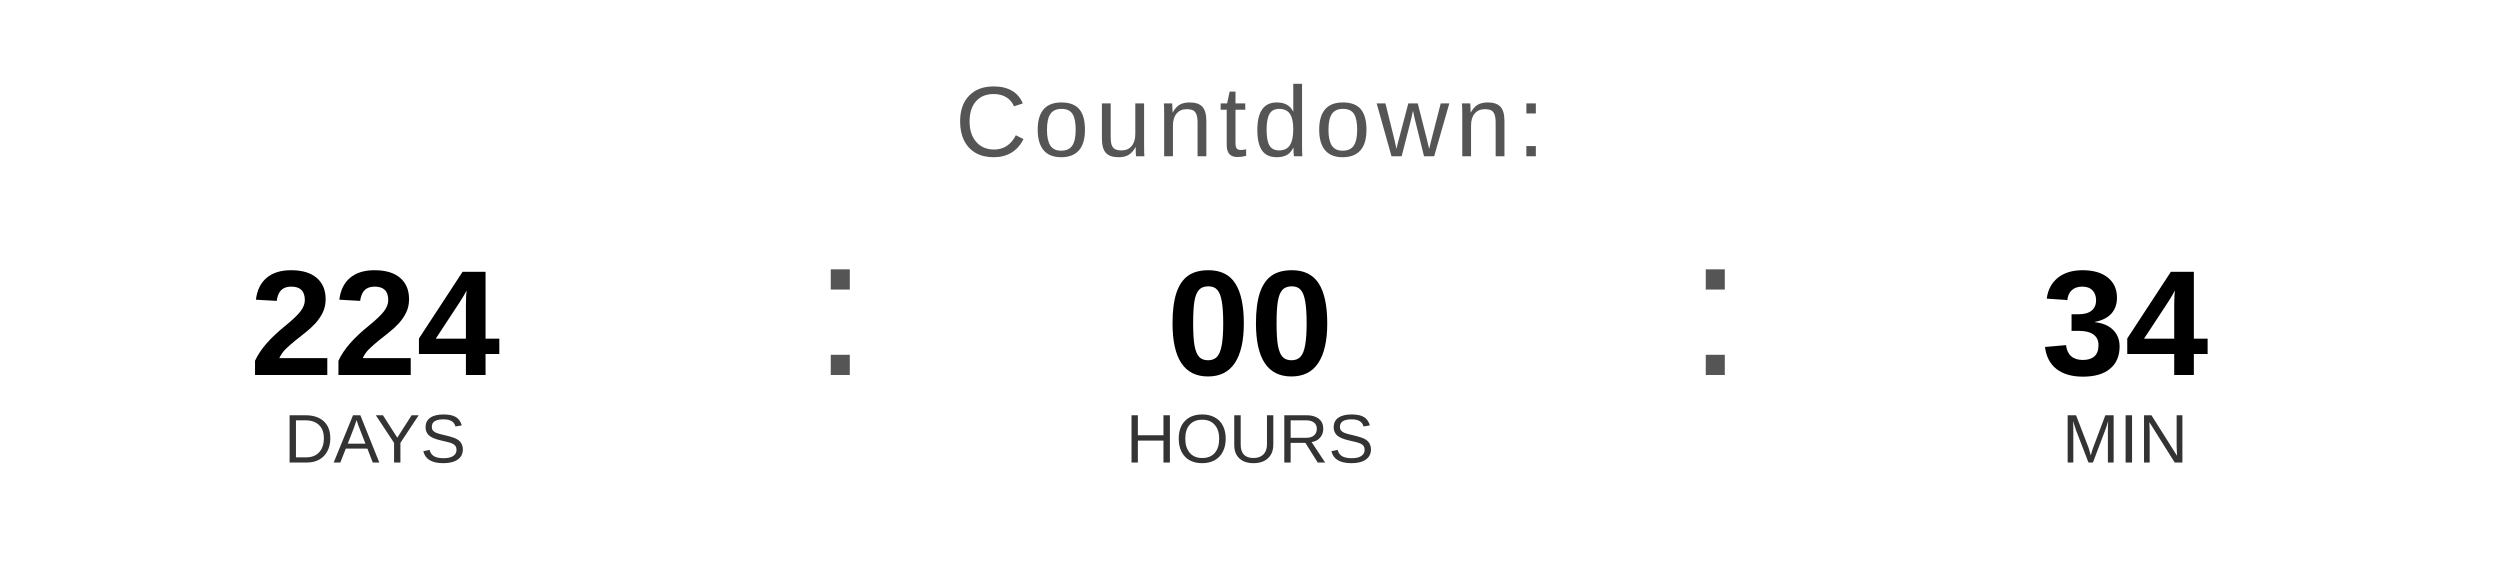
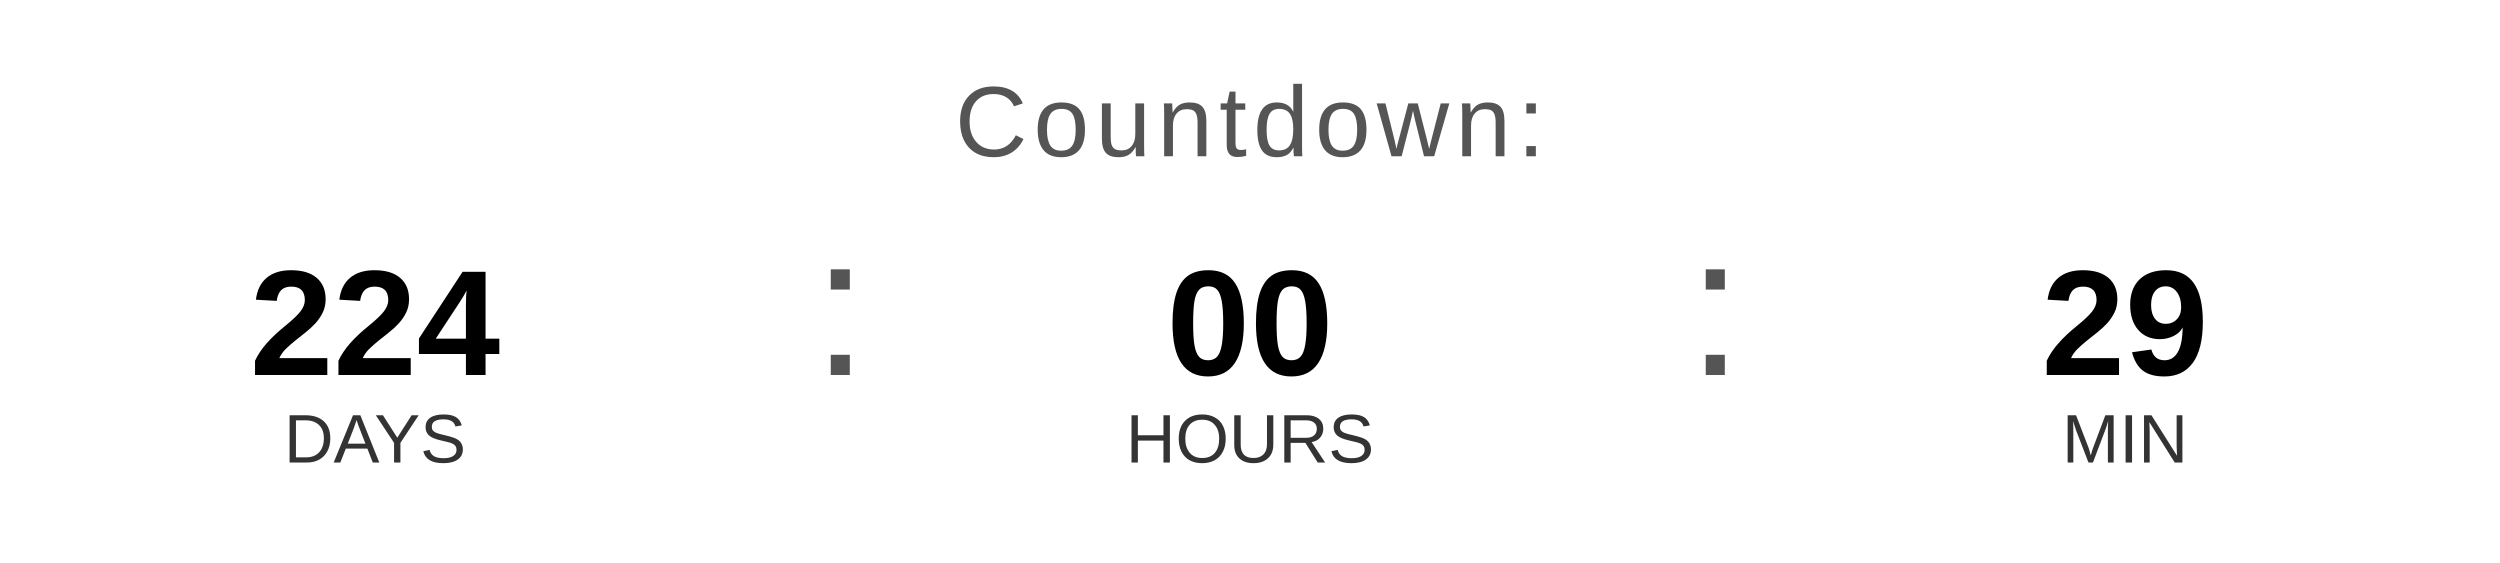
<svg xmlns="http://www.w3.org/2000/svg" width="400" height="90" viewBox="0 0 400 90">
  <text x="200" y="25" font-family="Arial, Helvetica, sans-serif" font-size="16" fill="#555555" text-anchor="middle" letter-spacing="1">
    Countdown:
  </text>
  <text x="60" y="60" font-family="Arial, Helvetica, sans-serif" font-size="24" font-weight="bold" fill="#000000" text-anchor="middle">224</text>
  <text x="60" y="74" font-family="Arial, Helvetica, sans-serif" font-size="11" fill="#333333" text-anchor="middle">DAYS</text>
  <text x="130" y="60" font-family="Arial, sans-serif" font-size="32" fill="#555555">:</text>
  <text x="200" y="60" font-family="Arial, Helvetica, sans-serif" font-size="24" font-weight="bold" fill="#000000" text-anchor="middle">00</text>
  <text x="200" y="74" font-family="Arial, Helvetica, sans-serif" font-size="11" fill="#333333" text-anchor="middle">HOURS</text>
  <text x="270" y="60" font-family="Arial, sans-serif" font-size="32" fill="#555555">:</text>
-   <text x="340" y="60" font-family="Arial, Helvetica, sans-serif" font-size="24" font-weight="bold" fill="#000000" text-anchor="middle">34</text>
+   <text x="340" y="60" font-family="Arial, Helvetica, sans-serif" font-size="24" font-weight="bold" fill="#000000" text-anchor="middle">29</text>
  <text x="340" y="74" font-family="Arial, Helvetica, sans-serif" font-size="11" fill="#333333" text-anchor="middle">MIN</text>
</svg>
